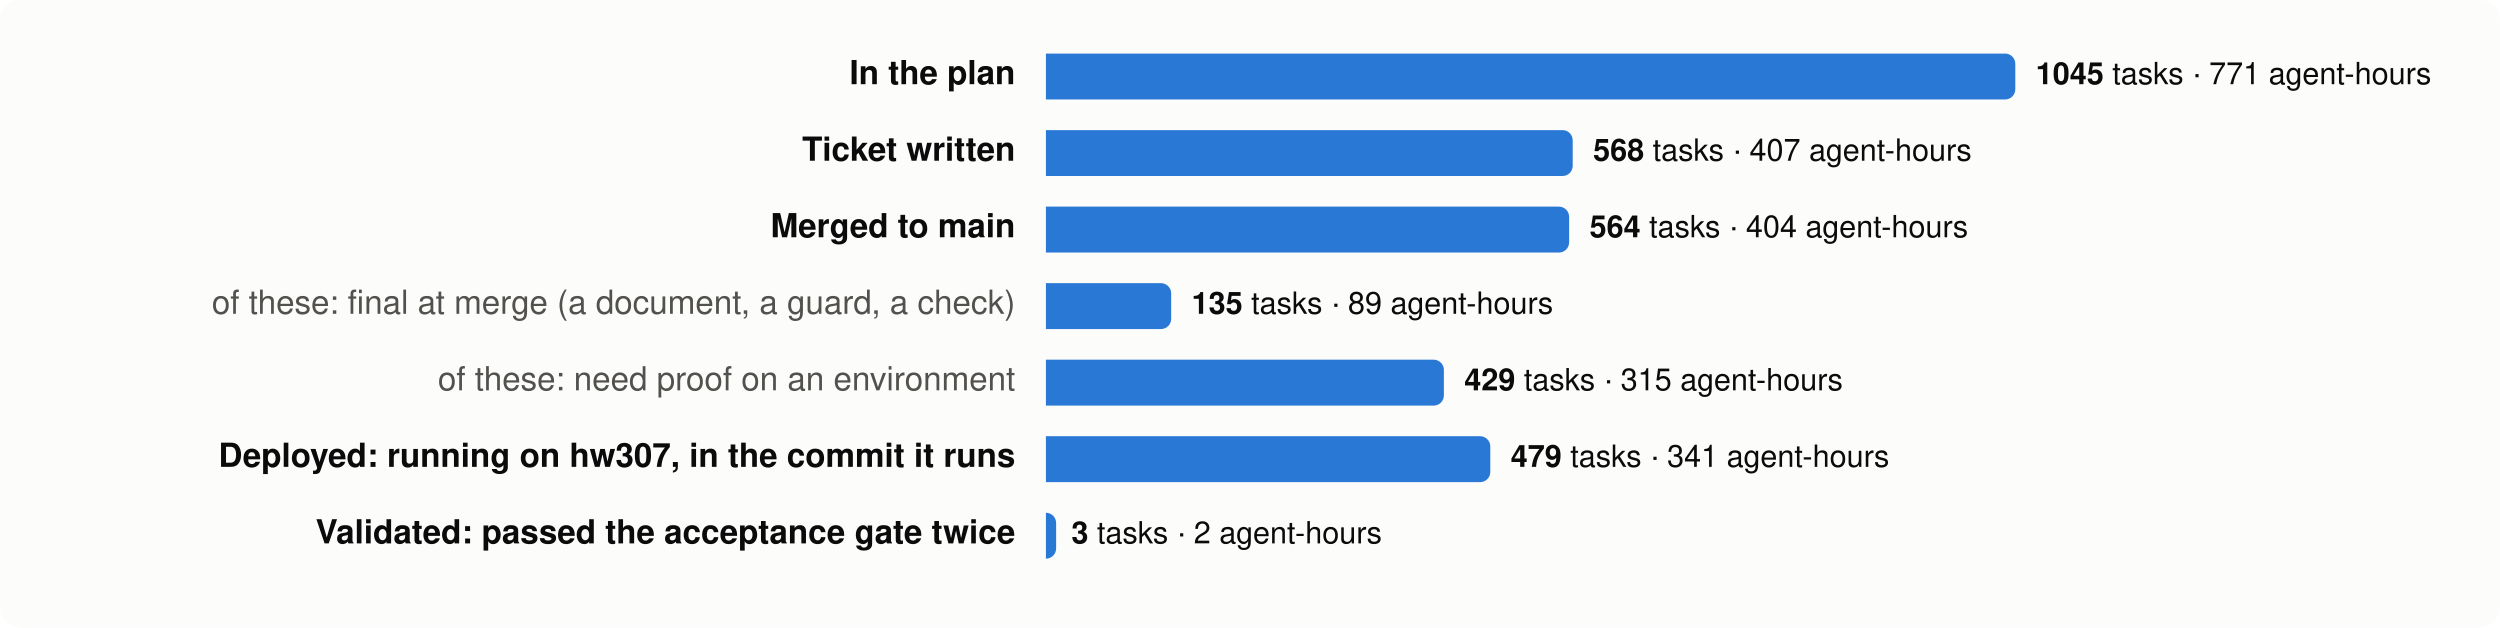
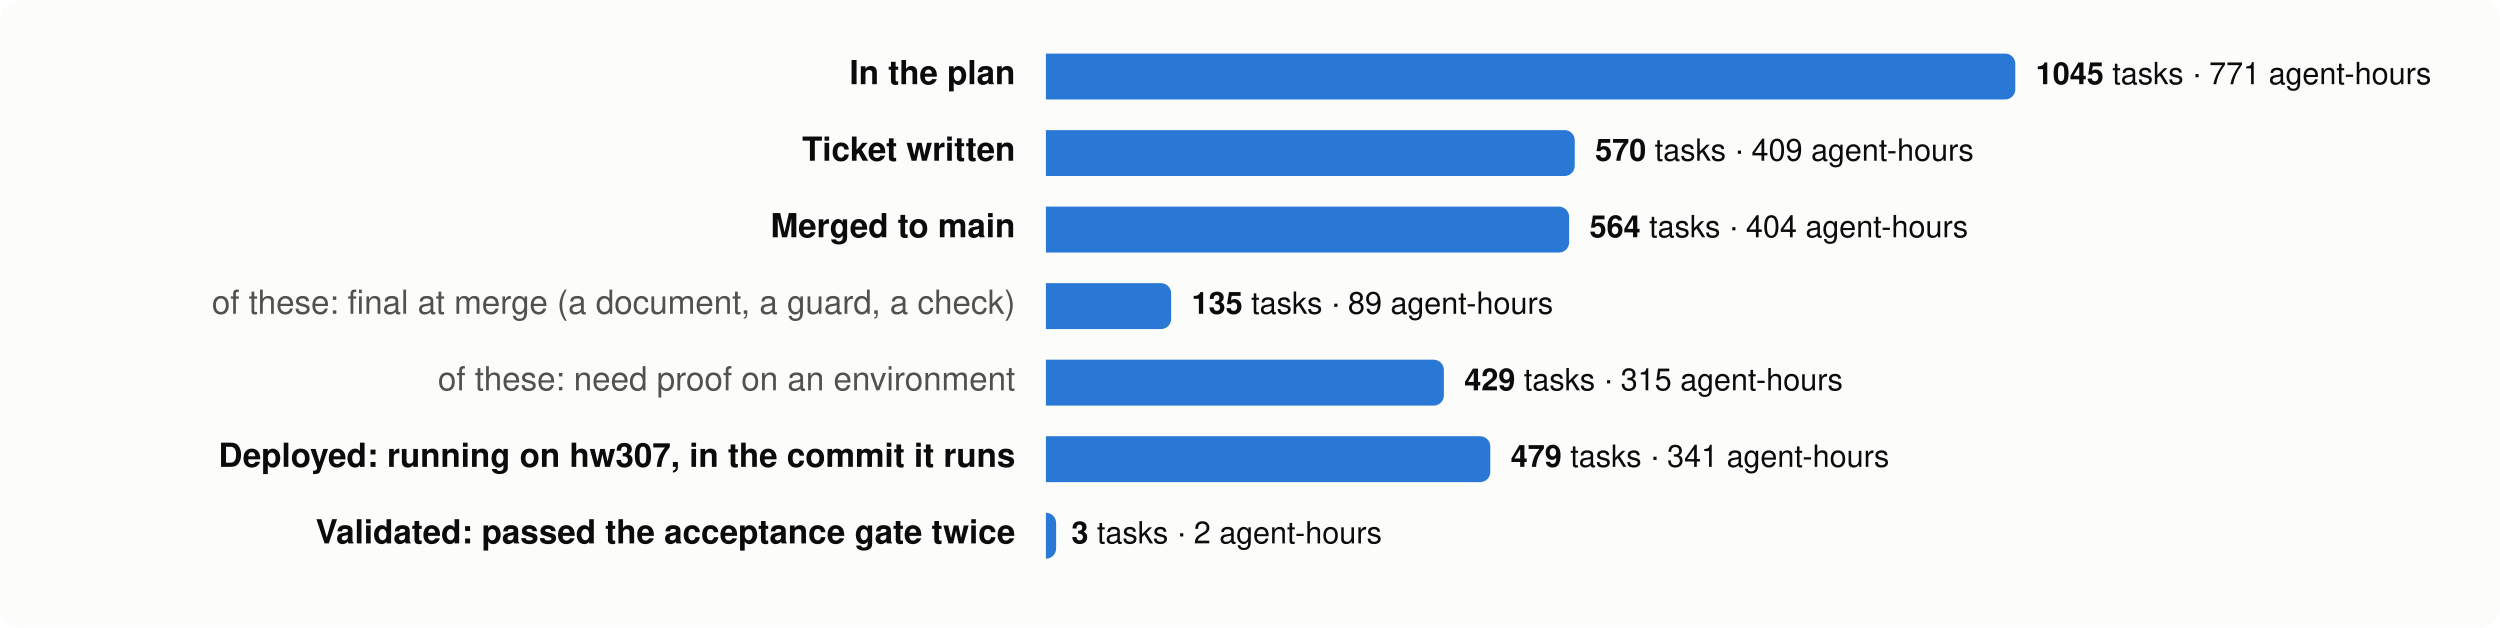
<svg xmlns="http://www.w3.org/2000/svg" viewBox="0 0 980 246" width="980" height="246" font-family="system-ui,-apple-system,Segoe UI,Helvetica,Arial,sans-serif" font-size="13">
  <rect width="980" height="246" rx="8" fill="#fcfcfb" />
  <text x="398" y="33" text-anchor="end" fill="#0b0b0b" font-weight="600">In the plan</text>
  <path d="M410,21 h376.0 a4,4 0 0 1 4,4 v10 a4,4 0 0 1 -4,4 h-376.0 z" fill="#2a78d6" />
  <text x="798.0" y="33" fill="#0b0b0b" font-size="12">
    <tspan font-weight="600">1045</tspan> tasks · 771 agent-hours</text>
  <text x="398" y="63" text-anchor="end" fill="#0b0b0b" font-weight="600">Ticket written</text>
-   <path d="M410,51 h202.5 a4,4 0 0 1 4,4 v10 a4,4 0 0 1 -4,4 h-202.5 z" fill="#2a78d6" />
-   <text x="624.5" y="63" fill="#0b0b0b" font-size="12">
-     <tspan font-weight="600">568</tspan> tasks · 407 agent-hours</text>
+   <path d="M410,51 h203.3 a4,4 0 0 1 4,4 v10 a4,4 0 0 1 -4,4 h-203.3 z" fill="#2a78d6" />
+   <text x="625.3" y="63" fill="#0b0b0b" font-size="12">
+     <tspan font-weight="600">570</tspan> tasks · 409 agent-hours</text>
  <text x="398" y="93" text-anchor="end" fill="#0b0b0b" font-weight="600">Merged to main</text>
  <path d="M410,81 h201.1 a4,4 0 0 1 4,4 v10 a4,4 0 0 1 -4,4 h-201.1 z" fill="#2a78d6" />
  <text x="623.1" y="93" fill="#0b0b0b" font-size="12">
    <tspan font-weight="600">564</tspan> tasks · 404 agent-hours</text>
  <text x="398" y="123" text-anchor="end" fill="#52514e" font-weight="400">of these: final at merge (a document, a guard, a check)</text>
  <path d="M410,111 h45.1 a4,4 0 0 1 4,4 v10 a4,4 0 0 1 -4,4 h-45.1 z" fill="#2a78d6" />
  <text x="467.1" y="123" fill="#0b0b0b" font-size="12">
    <tspan font-weight="600">135</tspan> tasks · 89 agent-hours</text>
  <text x="398" y="153" text-anchor="end" fill="#52514e" font-weight="400">of these: need proof on an environment</text>
  <path d="M410,141 h152.0 a4,4 0 0 1 4,4 v10 a4,4 0 0 1 -4,4 h-152.0 z" fill="#2a78d6" />
  <text x="574.0" y="153" fill="#0b0b0b" font-size="12">
    <tspan font-weight="600">429</tspan> tasks · 315 agent-hours</text>
  <text x="398" y="183" text-anchor="end" fill="#0b0b0b" font-weight="600">Deployed: running on hw307, in the commit it runs</text>
  <path d="M410,171 h170.2 a4,4 0 0 1 4,4 v10 a4,4 0 0 1 -4,4 h-170.2 z" fill="#2a78d6" />
  <text x="592.2" y="183" fill="#0b0b0b" font-size="12">
    <tspan font-weight="600">479</tspan> tasks · 341 agent-hours</text>
  <text x="398" y="213" text-anchor="end" fill="#0b0b0b" font-weight="600">Validated: passed the acceptance gate twice</text>
  <path d="M410,201 h0.0 a4,4 0 0 1 4,4 v10 a4,4 0 0 1 -4,4 h-0.0 z" fill="#2a78d6" />
  <text x="420.0" y="213" fill="#0b0b0b" font-size="12">
    <tspan font-weight="600">3</tspan> tasks · 2 agent-hours</text>
</svg>
